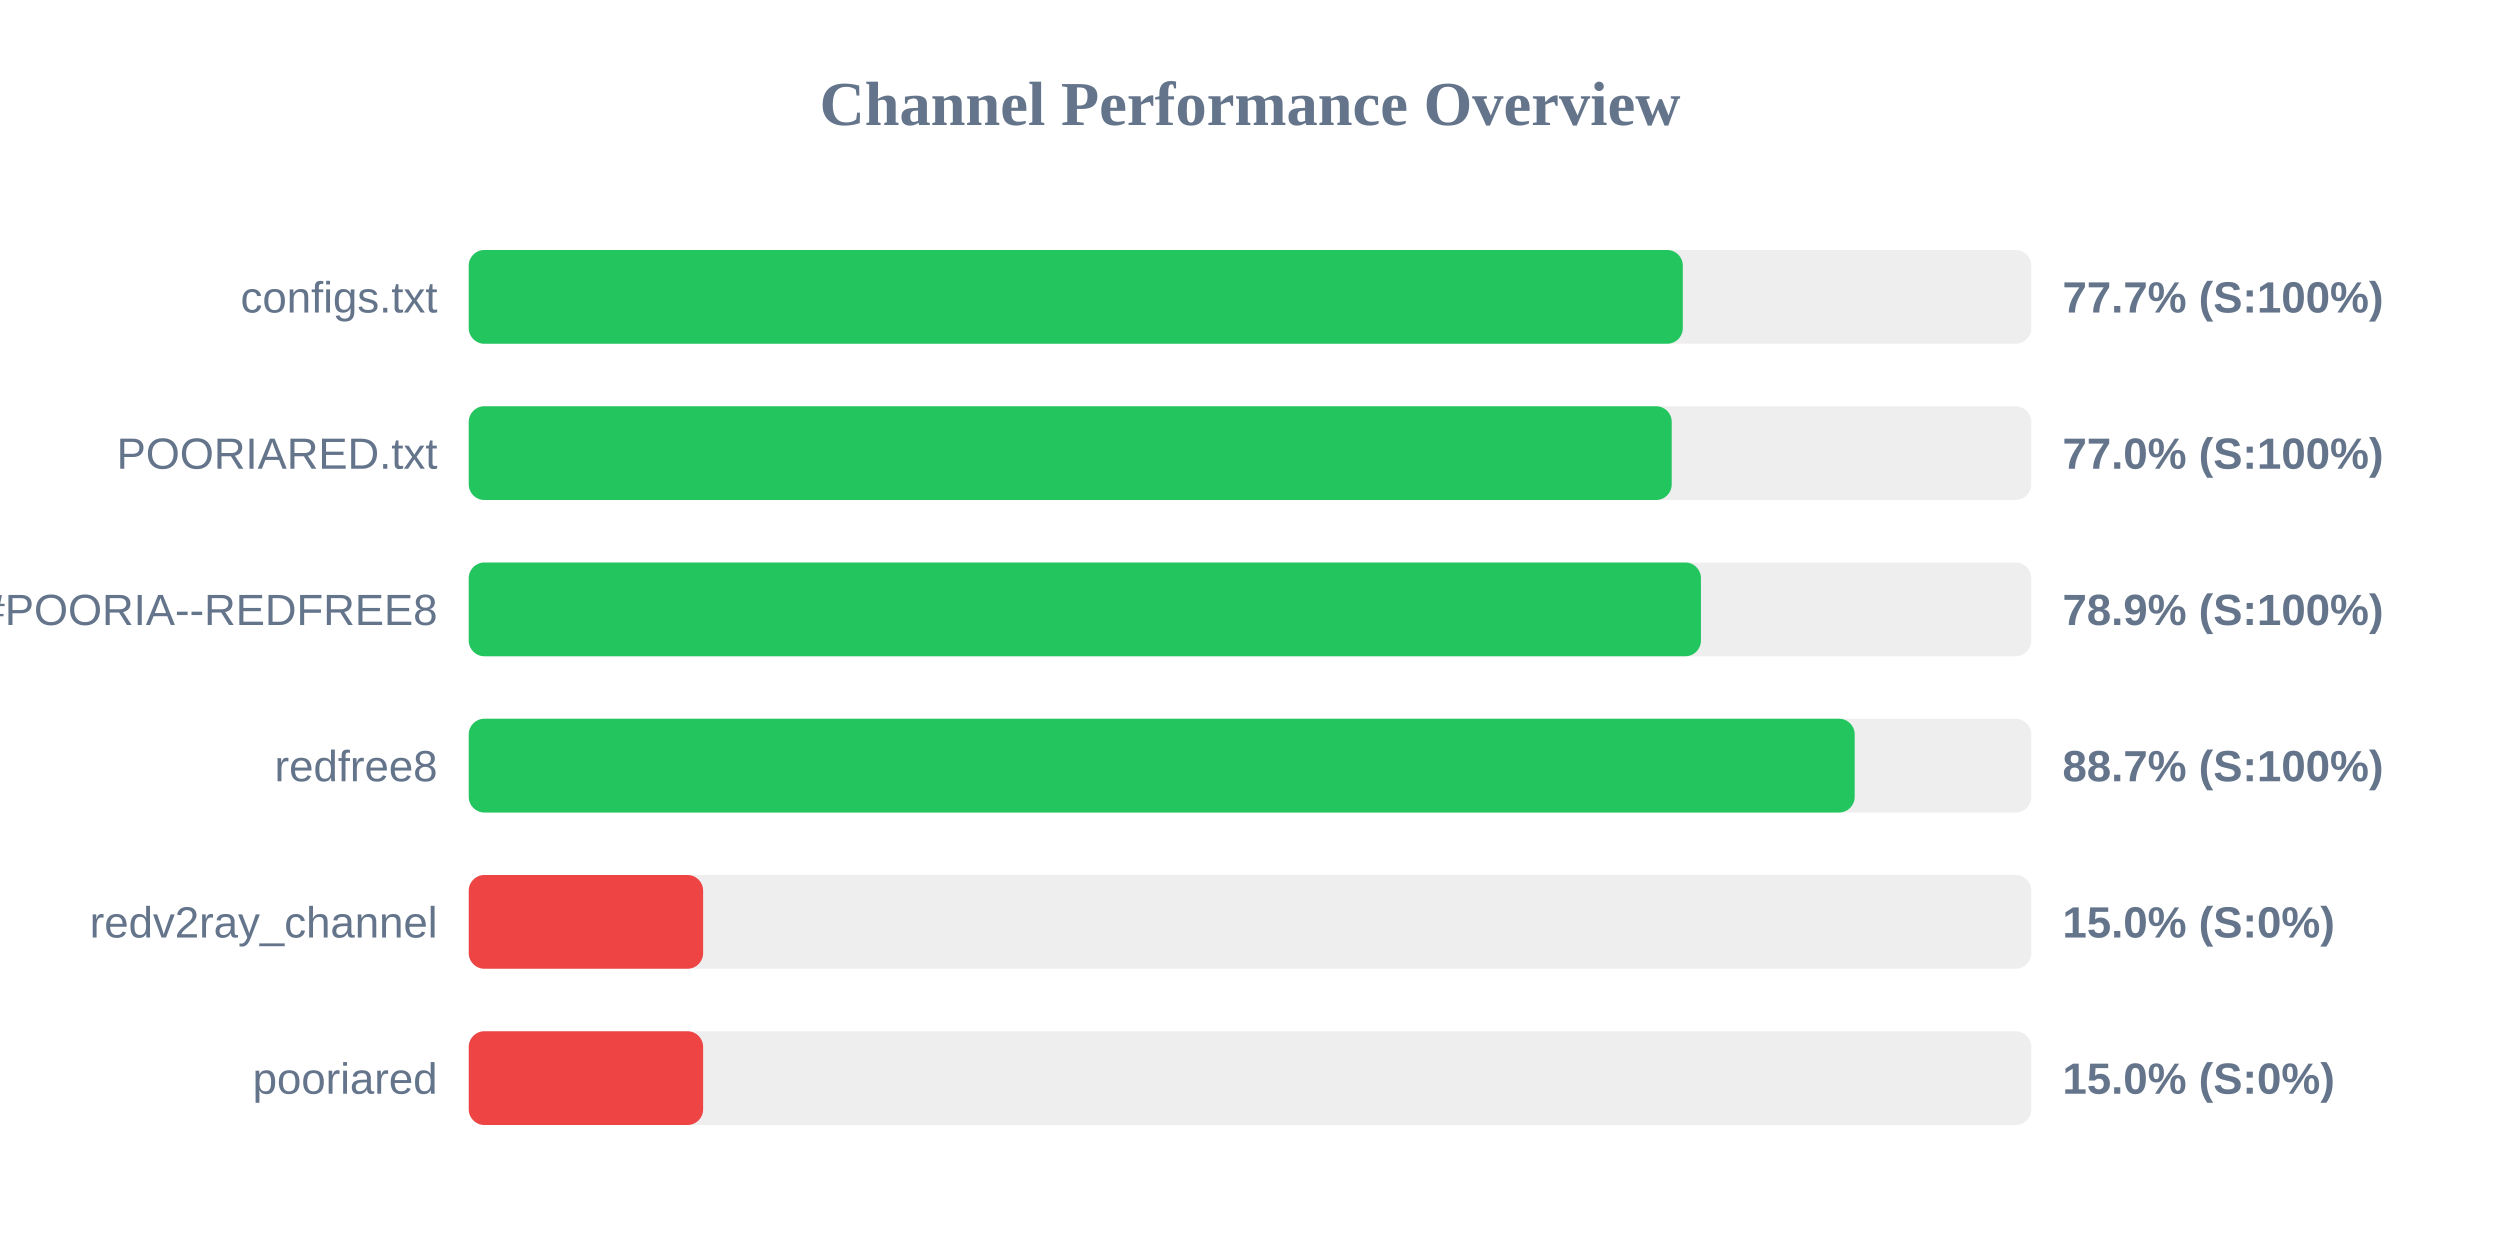
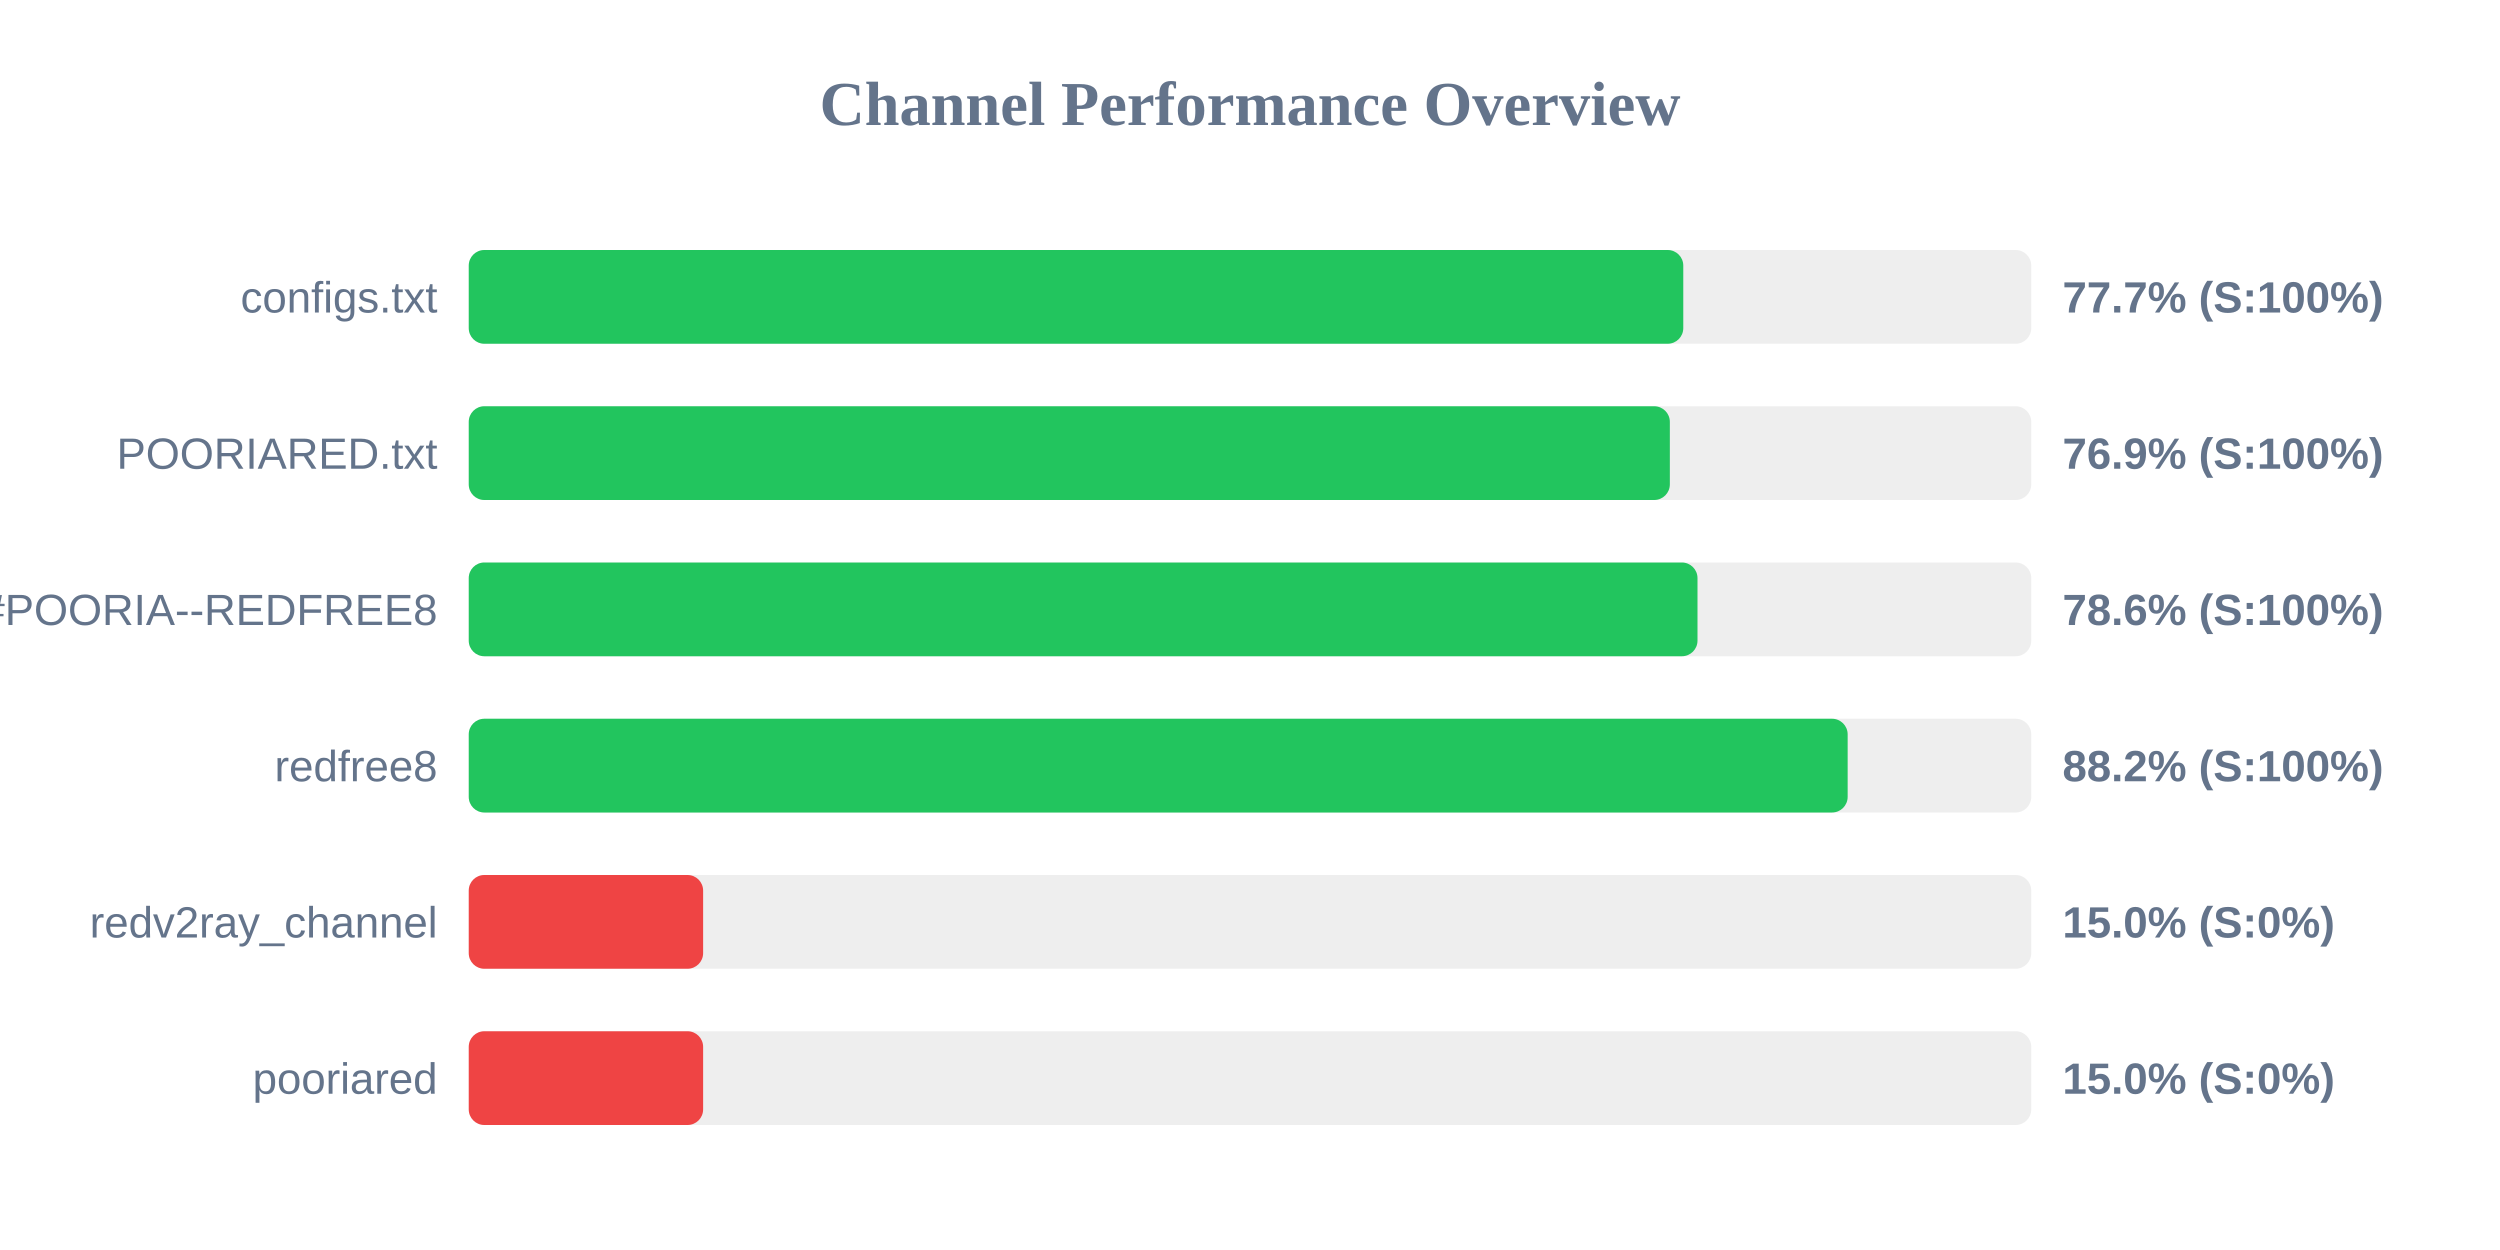
<svg xmlns="http://www.w3.org/2000/svg" width="800" height="400" version="1.1">
  <style>
        .row { font: 14px Arial; fill: #64748b; }
        .score { font: bold 14px Arial; fill: #64748b; }
    </style>
  <text x="400" y="40" text-anchor="middle" font-size="20px" font-weight="bold" fill="#64748b">Channel Performance Overview</text>
  <rect x="150" y="80" width="500" height="30" fill="#eee" rx="5" />
-   <rect x="150" y="80" width="388.5" height="30" fill="#22c55e" rx="5" />
+   <rect x="150" y="80" width="388.65" height="30" fill="#22c55e" rx="5" />
  <text x="140" y="100" text-anchor="end" class="row">configs.txt</text>
  <text x="660" y="100" text-anchor="start" class="score">77.7% (S:100%)</text>
  <rect x="150" y="130" width="500" height="30" fill="#eee" rx="5" />
-   <rect x="150" y="130" width="384.95" height="30" fill="#22c55e" rx="5" />
+   <rect x="150" y="130" width="384.35" height="30" fill="#22c55e" rx="5" />
  <text x="140" y="150" text-anchor="end" class="row">POORIARED.txt</text>
-   <text x="660" y="150" text-anchor="start" class="score">77.0% (S:100%)</text>
+   <text x="660" y="150" text-anchor="start" class="score">76.9% (S:100%)</text>
  <rect x="150" y="180" width="500" height="30" fill="#eee" rx="5" />
-   <rect x="150" y="180" width="394.3" height="30" fill="#22c55e" rx="5" />
+   <rect x="150" y="180" width="393.2" height="30" fill="#22c55e" rx="5" />
  <text x="140" y="200" text-anchor="end" class="row">POORIA--REDFREE8.txt#POORIA--REDFREE8</text>
-   <text x="660" y="200" text-anchor="start" class="score">78.9% (S:100%)</text>
+   <text x="660" y="200" text-anchor="start" class="score">78.6% (S:100%)</text>
  <rect x="150" y="230" width="500" height="30" fill="#eee" rx="5" />
-   <rect x="150" y="230" width="443.5" height="30" fill="#22c55e" rx="5" />
+   <rect x="150" y="230" width="441.25" height="30" fill="#22c55e" rx="5" />
  <text x="140" y="250" text-anchor="end" class="row">redfree8</text>
-   <text x="660" y="250" text-anchor="start" class="score">88.7% (S:100%)</text>
+   <text x="660" y="250" text-anchor="start" class="score">88.2% (S:100%)</text>
  <rect x="150" y="280" width="500" height="30" fill="#eee" rx="5" />
  <rect x="150" y="280" width="75.0" height="30" fill="#ef4444" rx="5" />
  <text x="140" y="300" text-anchor="end" class="row">redv2ray_channel</text>
  <text x="660" y="300" text-anchor="start" class="score">15.0% (S:0%)</text>
  <rect x="150" y="330" width="500" height="30" fill="#eee" rx="5" />
  <rect x="150" y="330" width="75.0" height="30" fill="#ef4444" rx="5" />
  <text x="140" y="350" text-anchor="end" class="row">pooriared</text>
  <text x="660" y="350" text-anchor="start" class="score">15.0% (S:0%)</text>
</svg>
